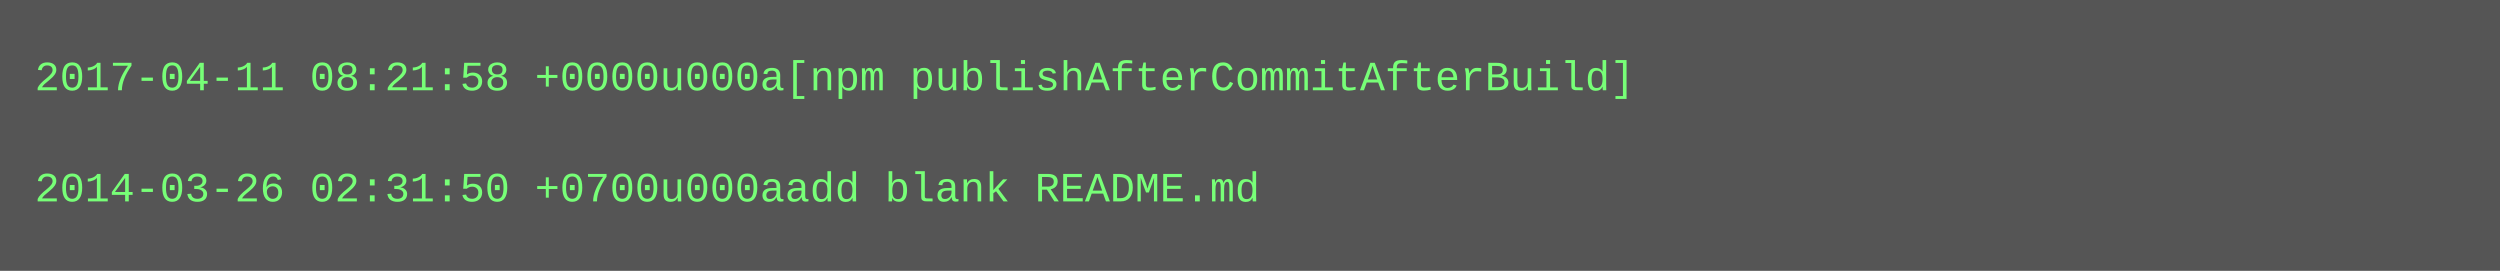
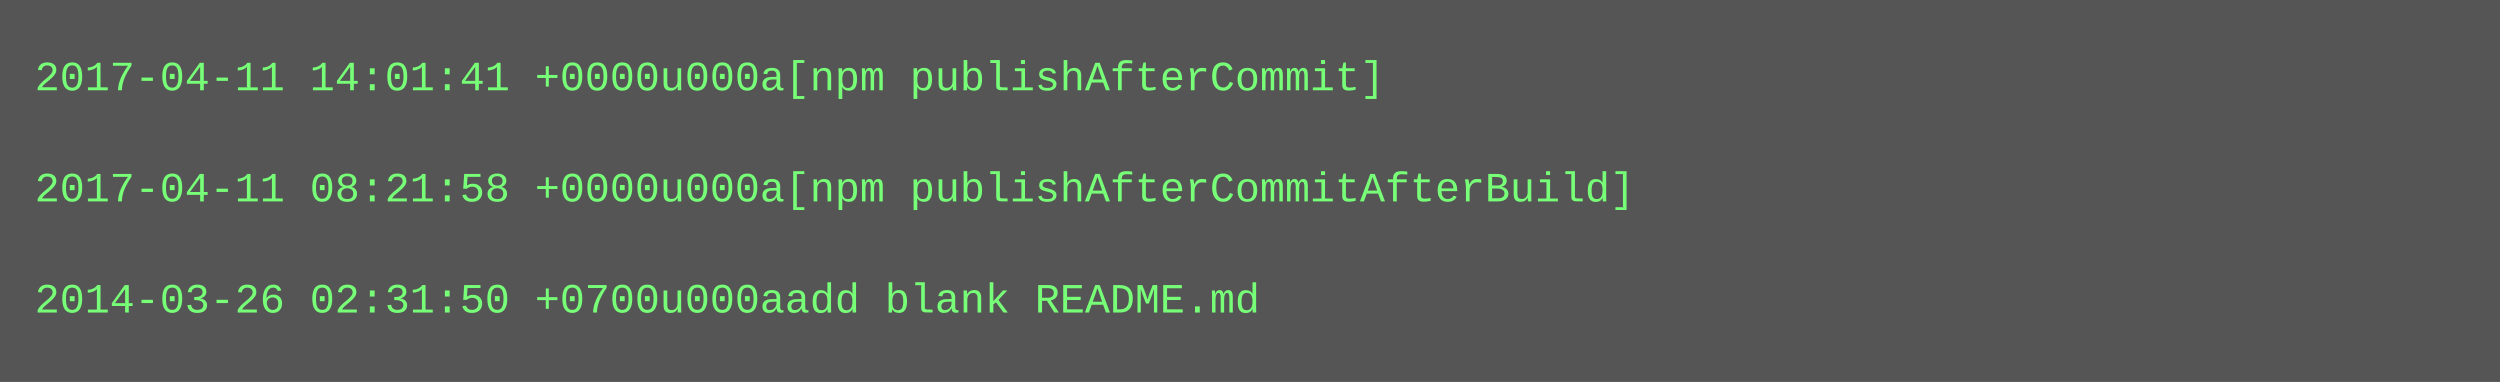
- <svg xmlns="http://www.w3.org/2000/svg" height="78" width="720">
-   <rect height="78" fill="#555" width="720" />
+ <svg xmlns="http://www.w3.org/2000/svg" height="110" width="720">
+   <rect height="110" fill="#555" width="720" />
  <text fill="#7f7" font-family="Courier New" font-size="12" xml:space="preserve">
-     <tspan x="10" y="26">2017-04-11 08:21:58 +0000u000a[npm publishAfterCommitAfterBuild]</tspan>
+     <tspan x="10" y="26">2017-04-11 14:01:41 +0000u000a[npm publishAfterCommit]</tspan>
    <tspan x="10" y="42" />
-     <tspan x="10" y="58">2014-03-26 02:31:50 +0700u000aadd blank README.md</tspan>
+     <tspan x="10" y="58">2017-04-11 08:21:58 +0000u000a[npm publishAfterCommitAfterBuild]</tspan>
+     <tspan x="10" y="74" />
+     <tspan x="10" y="90">2014-03-26 02:31:50 +0700u000aadd blank README.md</tspan>
  </text>
</svg>
